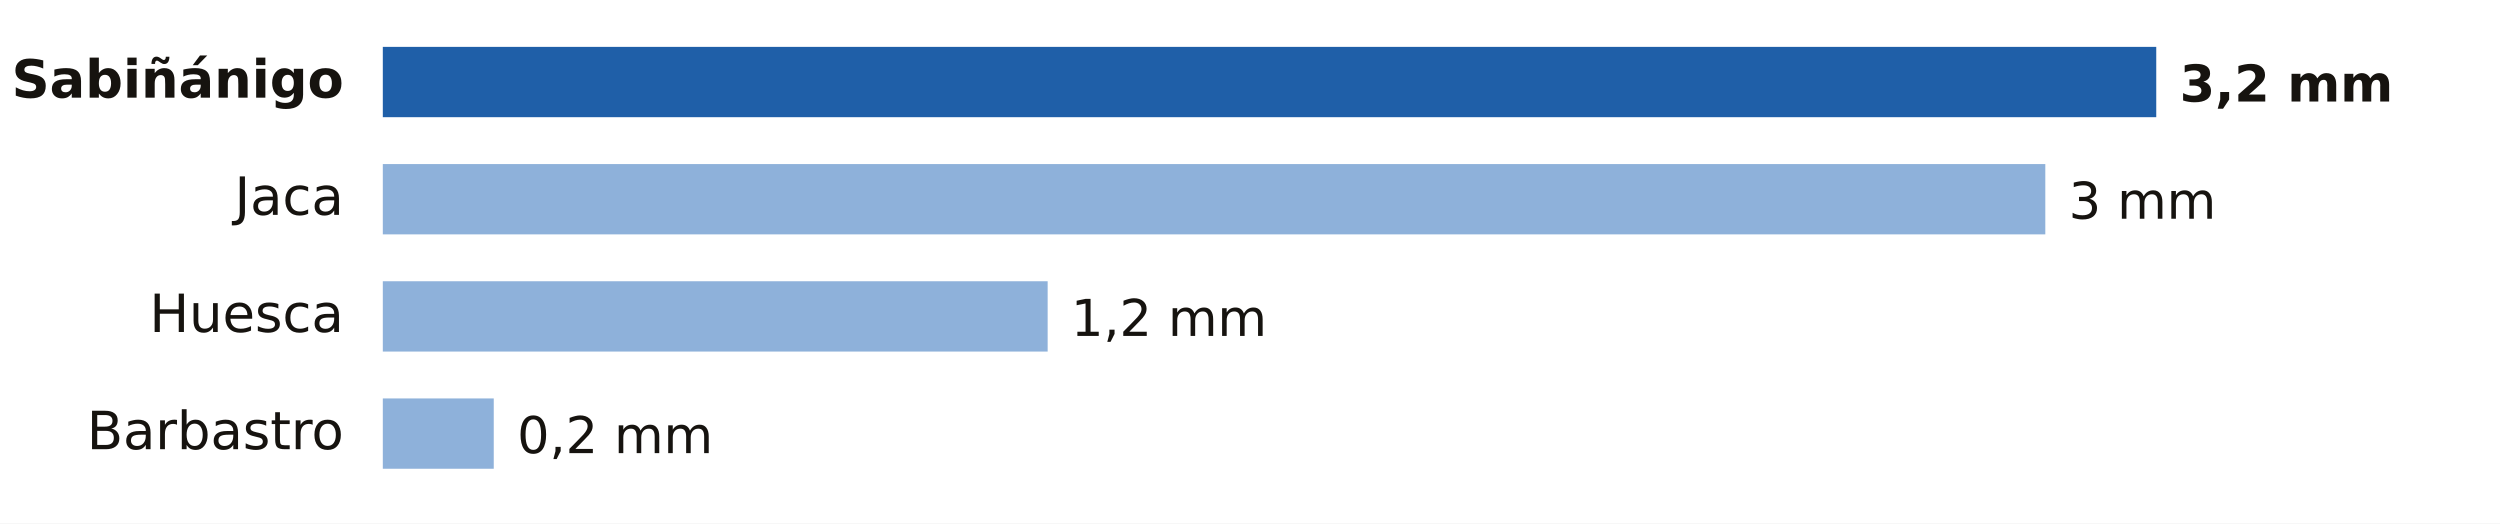
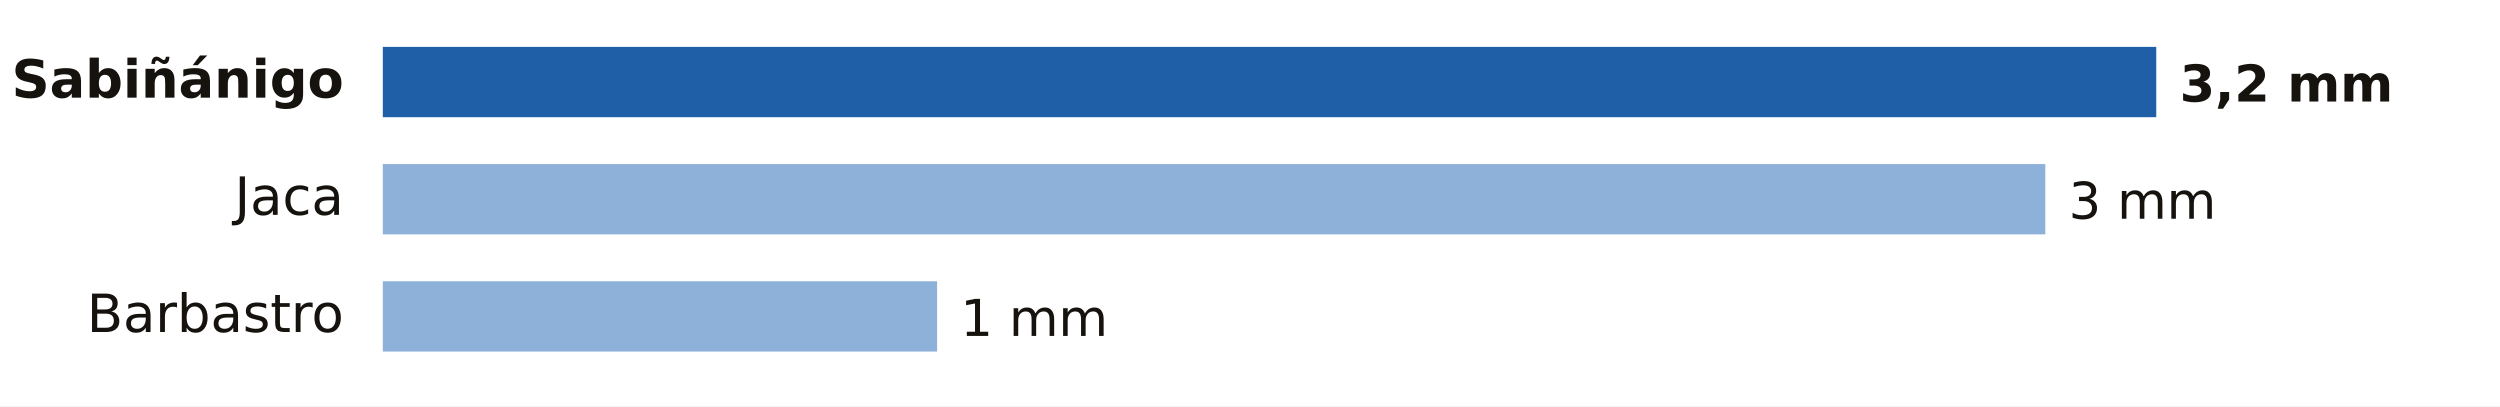
- <svg xmlns="http://www.w3.org/2000/svg" viewBox="0 0 640 134" width="640" height="134" role="img" aria-label="Lluvia entre la medianoche y las 8:00 del martes 20 de octubre en Huesca">
-   <rect width="640" height="134" fill="#FFFFFF" />
+ <svg xmlns="http://www.w3.org/2000/svg" viewBox="0 0 640 104" width="640" height="104" role="img" aria-label="Lluvia entre la medianoche y las 9:00 del martes 20 de octubre en Huesca">
+   <rect width="640" height="104" fill="#FFFFFF" />
  <text x="88.0" y="25.0" font-size="13.5" fill="#16130F" text-anchor="end" font-weight="600" font-family="Public Sans, DejaVu Sans, Arial, sans-serif">Sabiñánigo</text>
  <rect x="98" y="12" width="454.0" height="18" fill="#1F5FA8" />
  <text x="558.0" y="26.0" font-size="13" fill="#16130F" text-anchor="start" font-weight="700" font-family="Public Sans, DejaVu Sans, Arial, sans-serif">3,2 mm</text>
  <text x="88.0" y="55.0" font-size="13.5" fill="#16130F" text-anchor="end" font-weight="400" font-family="Public Sans, DejaVu Sans, Arial, sans-serif">Jaca</text>
  <rect x="98" y="42" width="425.6" height="18" fill="#8EB1DA" />
  <text x="529.6" y="56.0" font-size="13" fill="#16130F" text-anchor="start" font-weight="500" font-family="Public Sans, DejaVu Sans, Arial, sans-serif">3 mm</text>
-   <text x="88.0" y="85.0" font-size="13.5" fill="#16130F" text-anchor="end" font-weight="400" font-family="Public Sans, DejaVu Sans, Arial, sans-serif">Huesca</text>
-   <rect x="98" y="72" width="170.2" height="18" fill="#8EB1DA" />
-   <text x="274.2" y="86.0" font-size="13" fill="#16130F" text-anchor="start" font-weight="500" font-family="Public Sans, DejaVu Sans, Arial, sans-serif">1,2 mm</text>
-   <text x="88.0" y="115.0" font-size="13.5" fill="#16130F" text-anchor="end" font-weight="400" font-family="Public Sans, DejaVu Sans, Arial, sans-serif">Barbastro</text>
-   <rect x="98" y="102" width="28.4" height="18" fill="#8EB1DA" />
-   <text x="132.4" y="116.0" font-size="13" fill="#16130F" text-anchor="start" font-weight="500" font-family="Public Sans, DejaVu Sans, Arial, sans-serif">0,2 mm</text>
+   <text x="88.0" y="85.0" font-size="13.5" fill="#16130F" text-anchor="end" font-weight="400" font-family="Public Sans, DejaVu Sans, Arial, sans-serif">Barbastro</text>
+   <rect x="98" y="72" width="141.9" height="18" fill="#8EB1DA" />
+   <text x="245.9" y="86.0" font-size="13" fill="#16130F" text-anchor="start" font-weight="500" font-family="Public Sans, DejaVu Sans, Arial, sans-serif">1 mm</text>
</svg>
